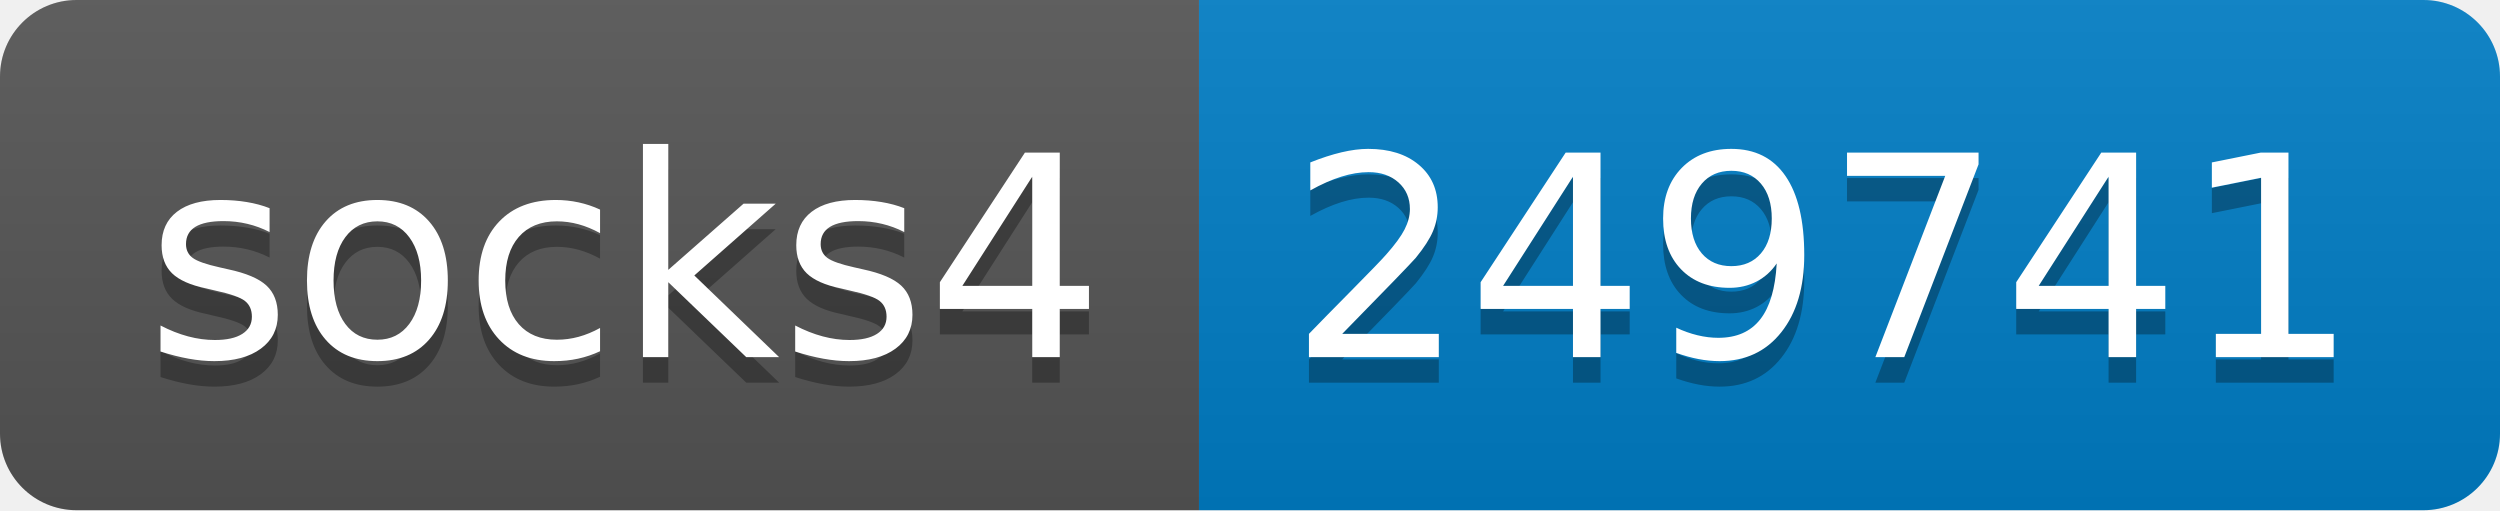
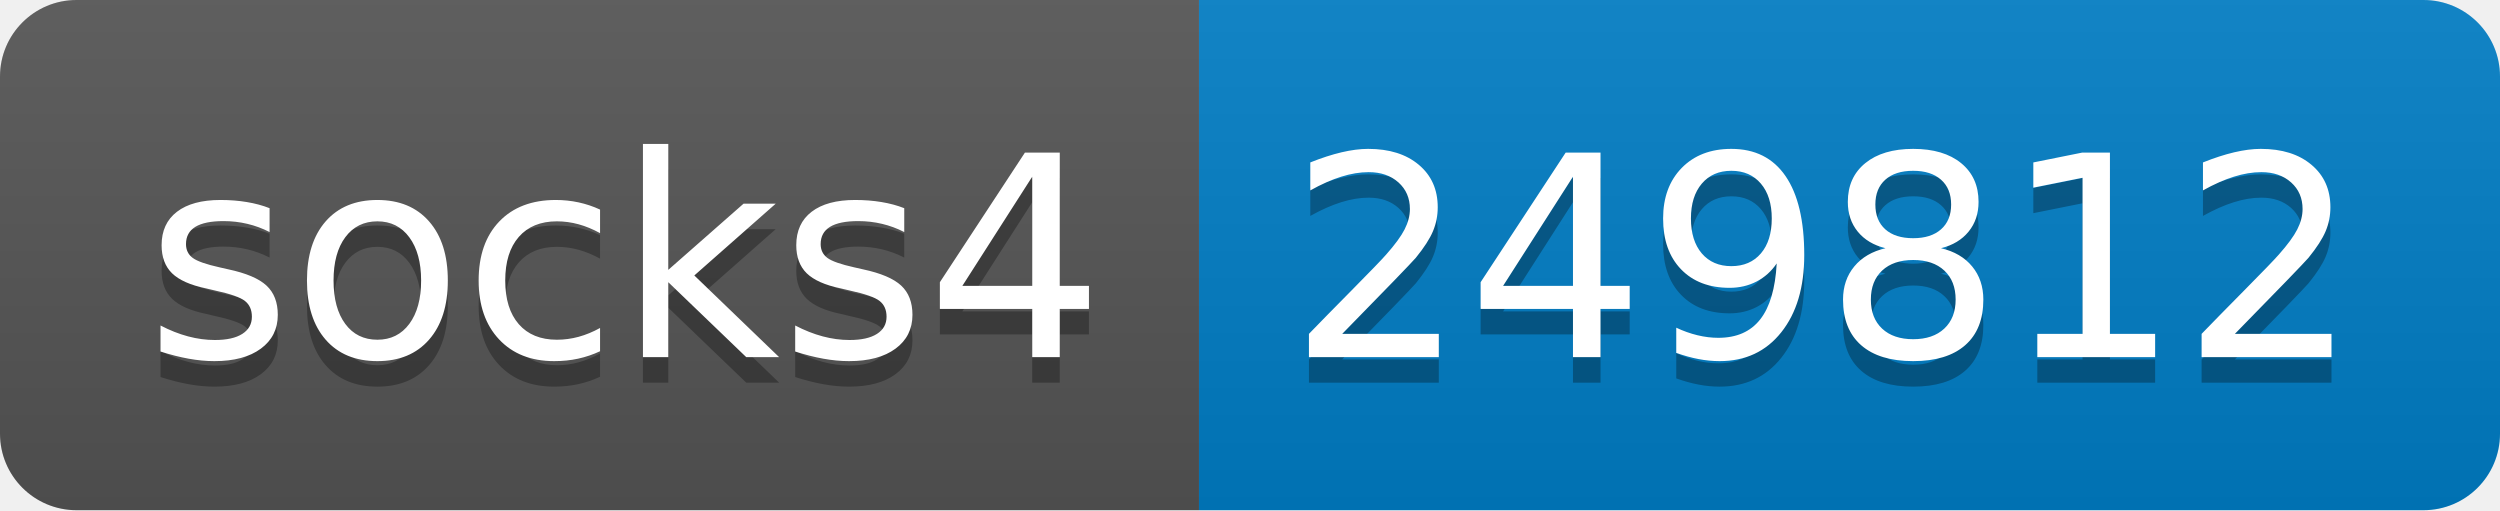
- <svg xmlns="http://www.w3.org/2000/svg" width="98" height="20" role="img" aria-label="socks4: 249741">
+ <svg xmlns="http://www.w3.org/2000/svg" width="98" height="20" role="img" aria-label="socks4: 249812">
  <linearGradient id="s" x2="0" y2="100%">
    <stop offset="0" stop-color="#bbb" stop-opacity=".1" />
    <stop offset="1" stop-opacity=".1" />
  </linearGradient>
  <clipPath id="r">
    <rect width="98" height="20" rx="3" fill="#fff" />
  </clipPath>
  <g clip-path="url(#r)">
    <rect width="47" height="20" fill="#555" />
    <rect x="47" width="51" height="20" fill="#007ec6" />
    <rect width="98" height="20" fill="url(#s)" />
  </g>
  <g fill="#fff" text-anchor="middle" font-family="Verdana,Geneva,DejaVu Sans,sans-serif" text-rendering="geometricPrecision" font-size="110">
    <text aria-hidden="true" x="245" y="150" fill="#010101" fill-opacity=".3" transform="scale(.1)" textLength="370">socks4</text>
    <text x="245" y="140" transform="scale(.1)" fill="#fff" textLength="370">socks4</text>
-     <text aria-hidden="true" x="715" y="150" fill="#010101" fill-opacity=".3" transform="scale(.1)" textLength="410">249741</text>
-     <text x="715" y="140" transform="scale(.1)" fill="#fff" textLength="410">249741</text>
+     <text aria-hidden="true" x="715" y="150" fill="#010101" fill-opacity=".3" transform="scale(.1)" textLength="410">249812</text>
+     <text x="715" y="140" transform="scale(.1)" fill="#fff" textLength="410">249812</text>
  </g>
</svg>
